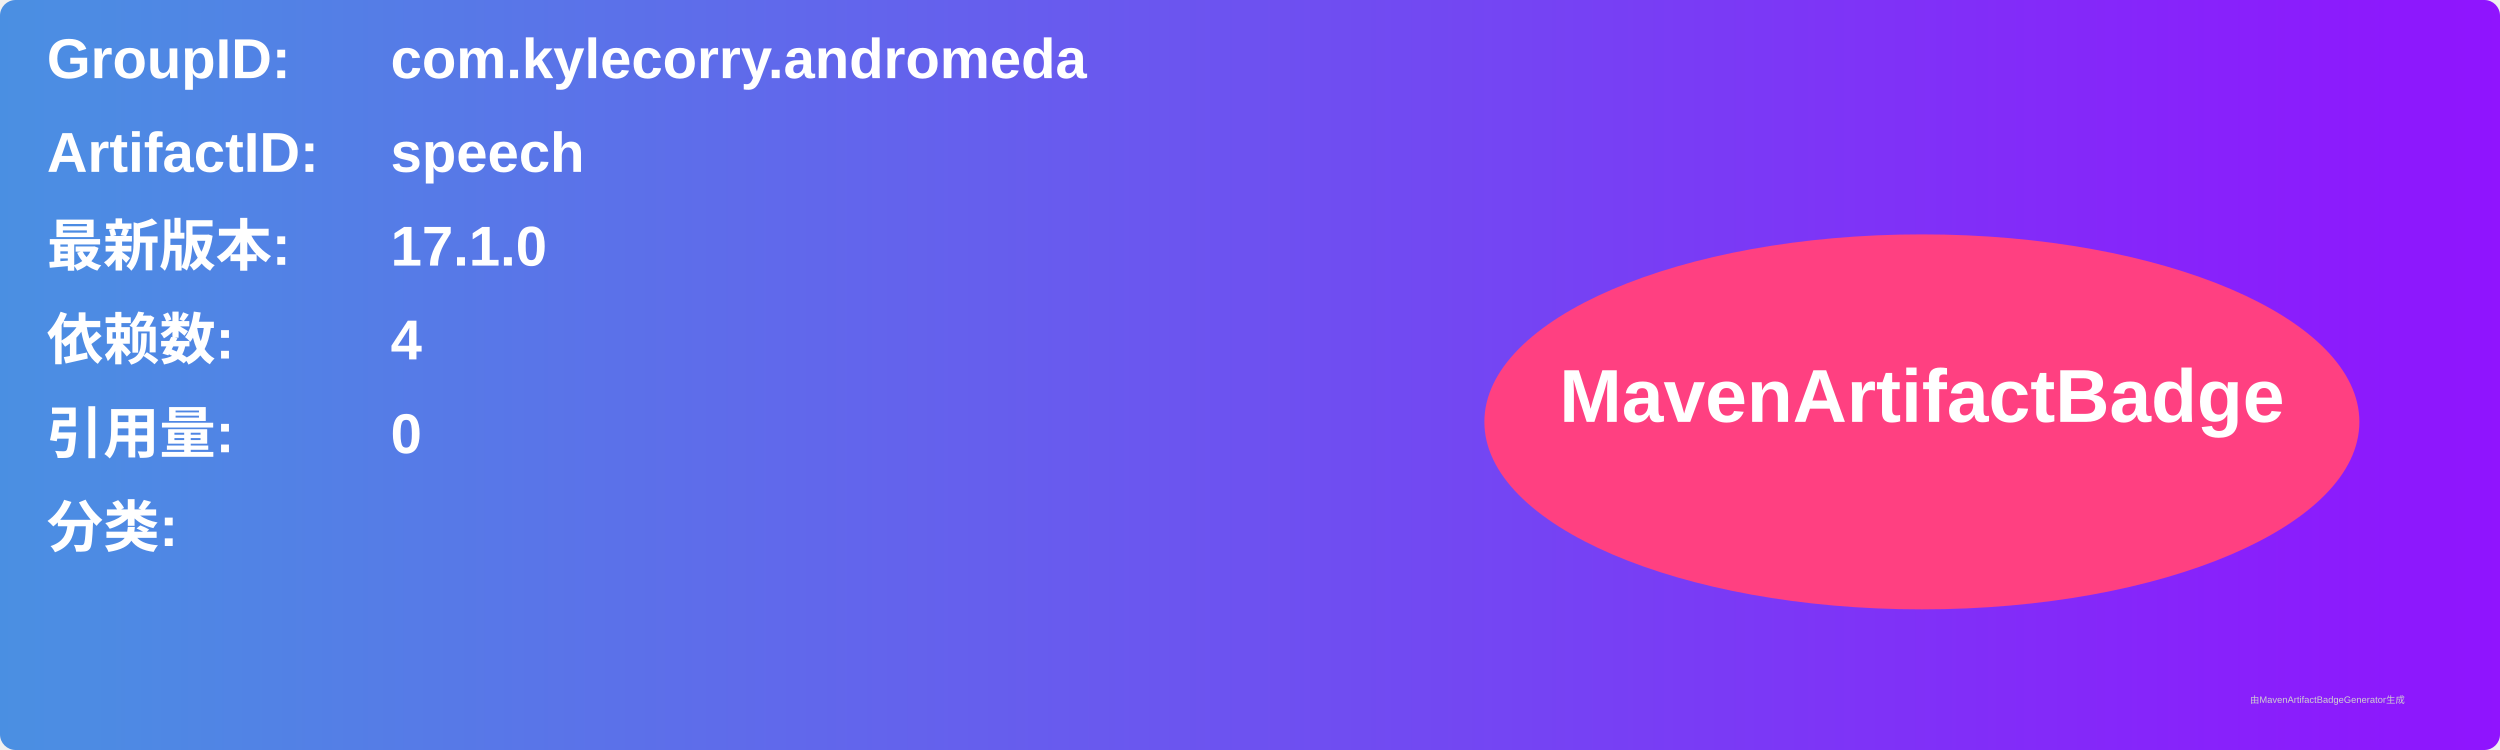
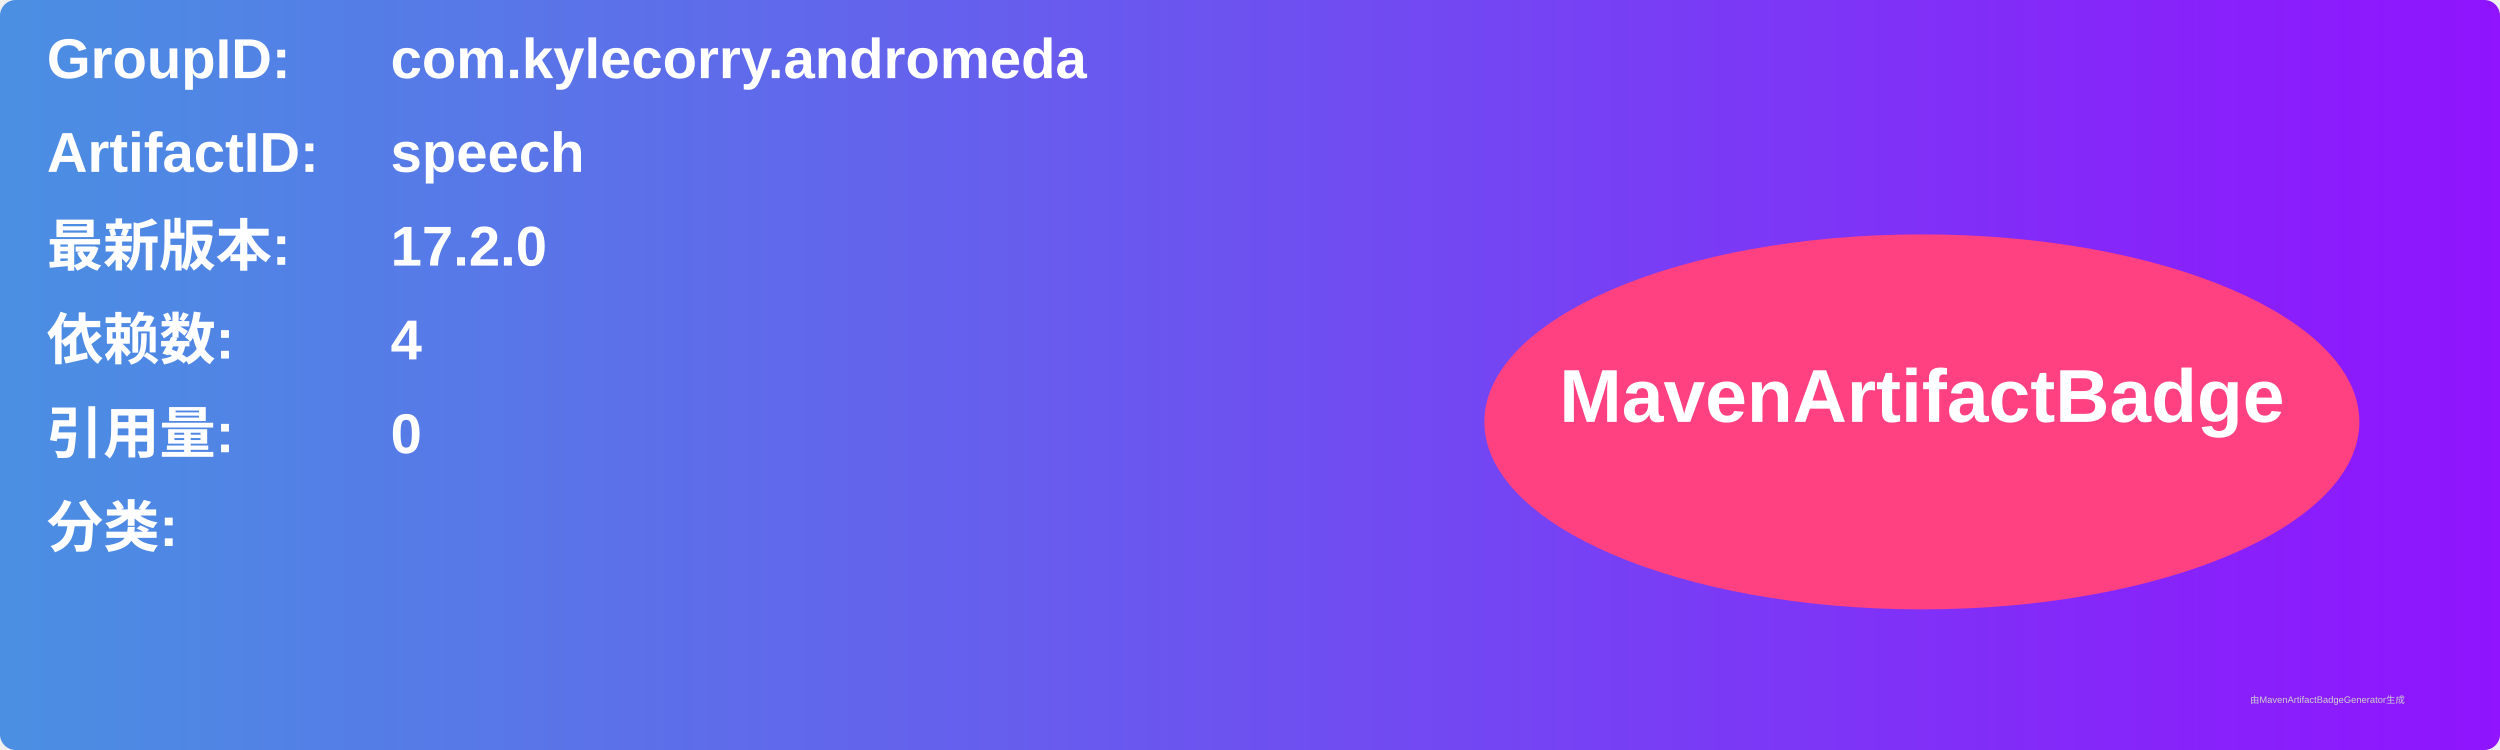
<svg xmlns="http://www.w3.org/2000/svg" width="800" height="240" viewBox="0 0 800 240">
  <linearGradient id="grad" x1="0%" y1="0%" x2="100%" y2="0%">
    <stop offset="0%" stop-color="#4a90e2" />
    <stop offset="100%" stop-color="#9013fe" />
  </linearGradient>
  <rect width="100%" height="100%" rx="5" ry="5" fill="url(#grad)" />
  <g transform="translate(15, 15)">
    <text x="0" y="10" font-family="Arial" font-size="18" fill="white" font-weight="bold" width="260">GroupID:</text>
    <text x="110" y="10" font-family="Arial" font-size="18" fill="white" font-weight="bold" width="460">com.kylecorry.andromeda</text>
    <text x="0" y="40" font-family="Arial" font-size="18" fill="white" font-weight="bold" width="260">ArtifactID:</text>
    <text x="110" y="40" font-family="Arial" font-size="18" fill="white" font-weight="bold" width="460">speech</text>
    <text x="0" y="70" font-family="Arial" font-size="18" fill="white" font-weight="bold">最新版本:</text>
    <text x="110" y="70" font-family="Arial" font-size="18" fill="white" font-weight="bold">
-       <tspan font-weight="bold">17.1.0</tspan>
+       <tspan font-weight="bold">17.2.0</tspan>
    </text>
    <text x="0" y="100" font-family="Arial" font-size="18" fill="white" font-weight="bold">依赖数: </text>
    <text x="110" y="100" font-family="Arial" font-size="18" fill="white">
      <tspan font-weight="bold">4</tspan>
    </text>
    <text x="0" y="130" font-family="Arial" font-size="18" fill="white" font-weight="bold">引用量: </text>
    <text x="110" y="130" font-family="Arial" font-size="18" fill="white">
      <tspan font-weight="bold">0</tspan>
    </text>
    <text x="0" y="160" font-family="Arial" font-size="18" fill="white" font-weight="bold">分类:</text>
    <text x="10" y="190" font-family="Arial" font-size="10" fill="white">
      <tspan font-weight="bold" />
    </text>
    <ellipse cx="600" cy="120" rx="140" ry="60" fill="#ff4081" />
    <text x="600" y="120" text-anchor="middle" font-family="Arial" font-size="24" fill="white" font-weight="bold">MavenArtifactBadge</text>
  </g>
  <text x="720" y="225" font-family="Arial" font-size="3" fill="#d0d0d0">由MavenArtifactBadgeGenerator生成</text>
</svg>
